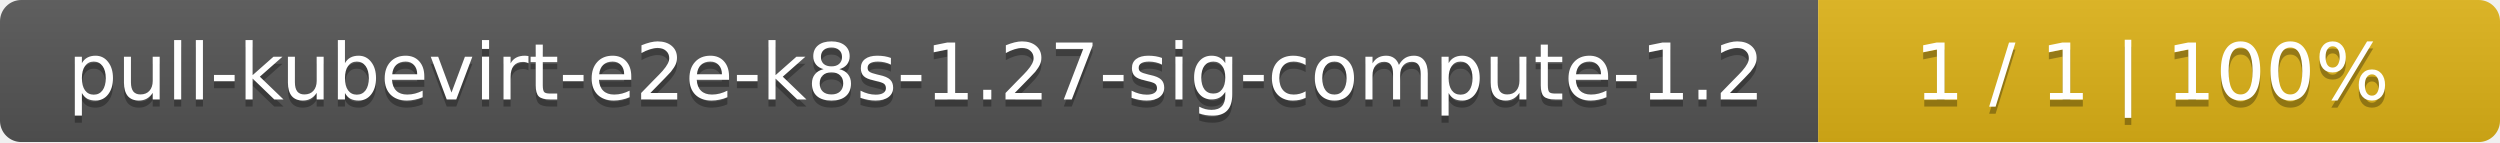
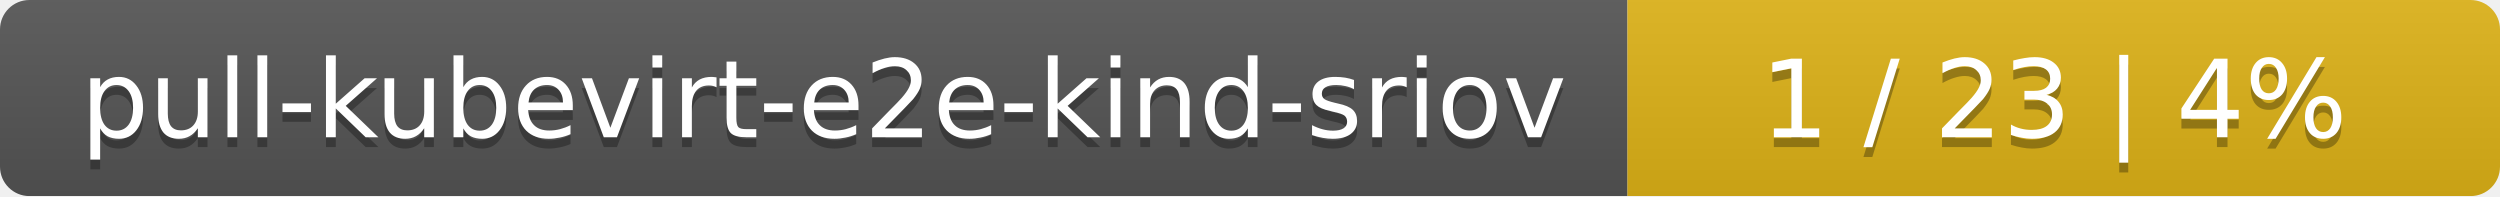
- <svg xmlns="http://www.w3.org/2000/svg" width="352" height="20">
+ <svg xmlns="http://www.w3.org/2000/svg" width="255" height="20">
  <linearGradient id="smooth" x2="0" y2="100%">
    <stop offset="0" stop-color="#bbb" stop-opacity=".1" />
    <stop offset="1" stop-opacity=".1" />
  </linearGradient>
  <mask id="round">
-     <rect width="352" height="20" rx="3" fill="#fff" />
+     <rect width="255" height="20" rx="3" fill="#fff" />
  </mask>
  <g mask="url(#round)">
-     <rect width="256" height="20" fill="#555" />
-     <rect x="256" width="96" height="20" fill="#dfb317" />
-     <rect width="352" height="20" fill="url(#smooth)" />
+     <rect width="166" height="20" fill="#555" />
+     <rect x="166" width="89" height="20" fill="#dfb317" />
+     <rect width="255" height="20" fill="url(#smooth)" />
  </g>
  <g fill="#fff" text-anchor="middle" font-family="DejaVu Sans,Verdana,Geneva,sans-serif" font-size="11">
-     <text x="129" y="15" fill="#010101" fill-opacity=".3">pull-kubevirt-e2e-k8s-1.27-sig-compute-1.2</text>
-     <text x="129" y="14">pull-kubevirt-e2e-k8s-1.27-sig-compute-1.2</text>
-     <text x="303" y="15" fill="#010101" fill-opacity=".3">1 / 1    |    100%</text>
-     <text x="303" y="14">1 / 1    |    100%</text>
+     <text x="84" y="15" fill="#010101" fill-opacity=".3">pull-kubevirt-e2e-kind-sriov</text>
+     <text x="84" y="14">pull-kubevirt-e2e-kind-sriov</text>
+     <text x="209.5" y="15" fill="#010101" fill-opacity=".3">1 / 23    |    4%</text>
+     <text x="209.5" y="14">1 / 23    |    4%</text>
  </g>
</svg>
